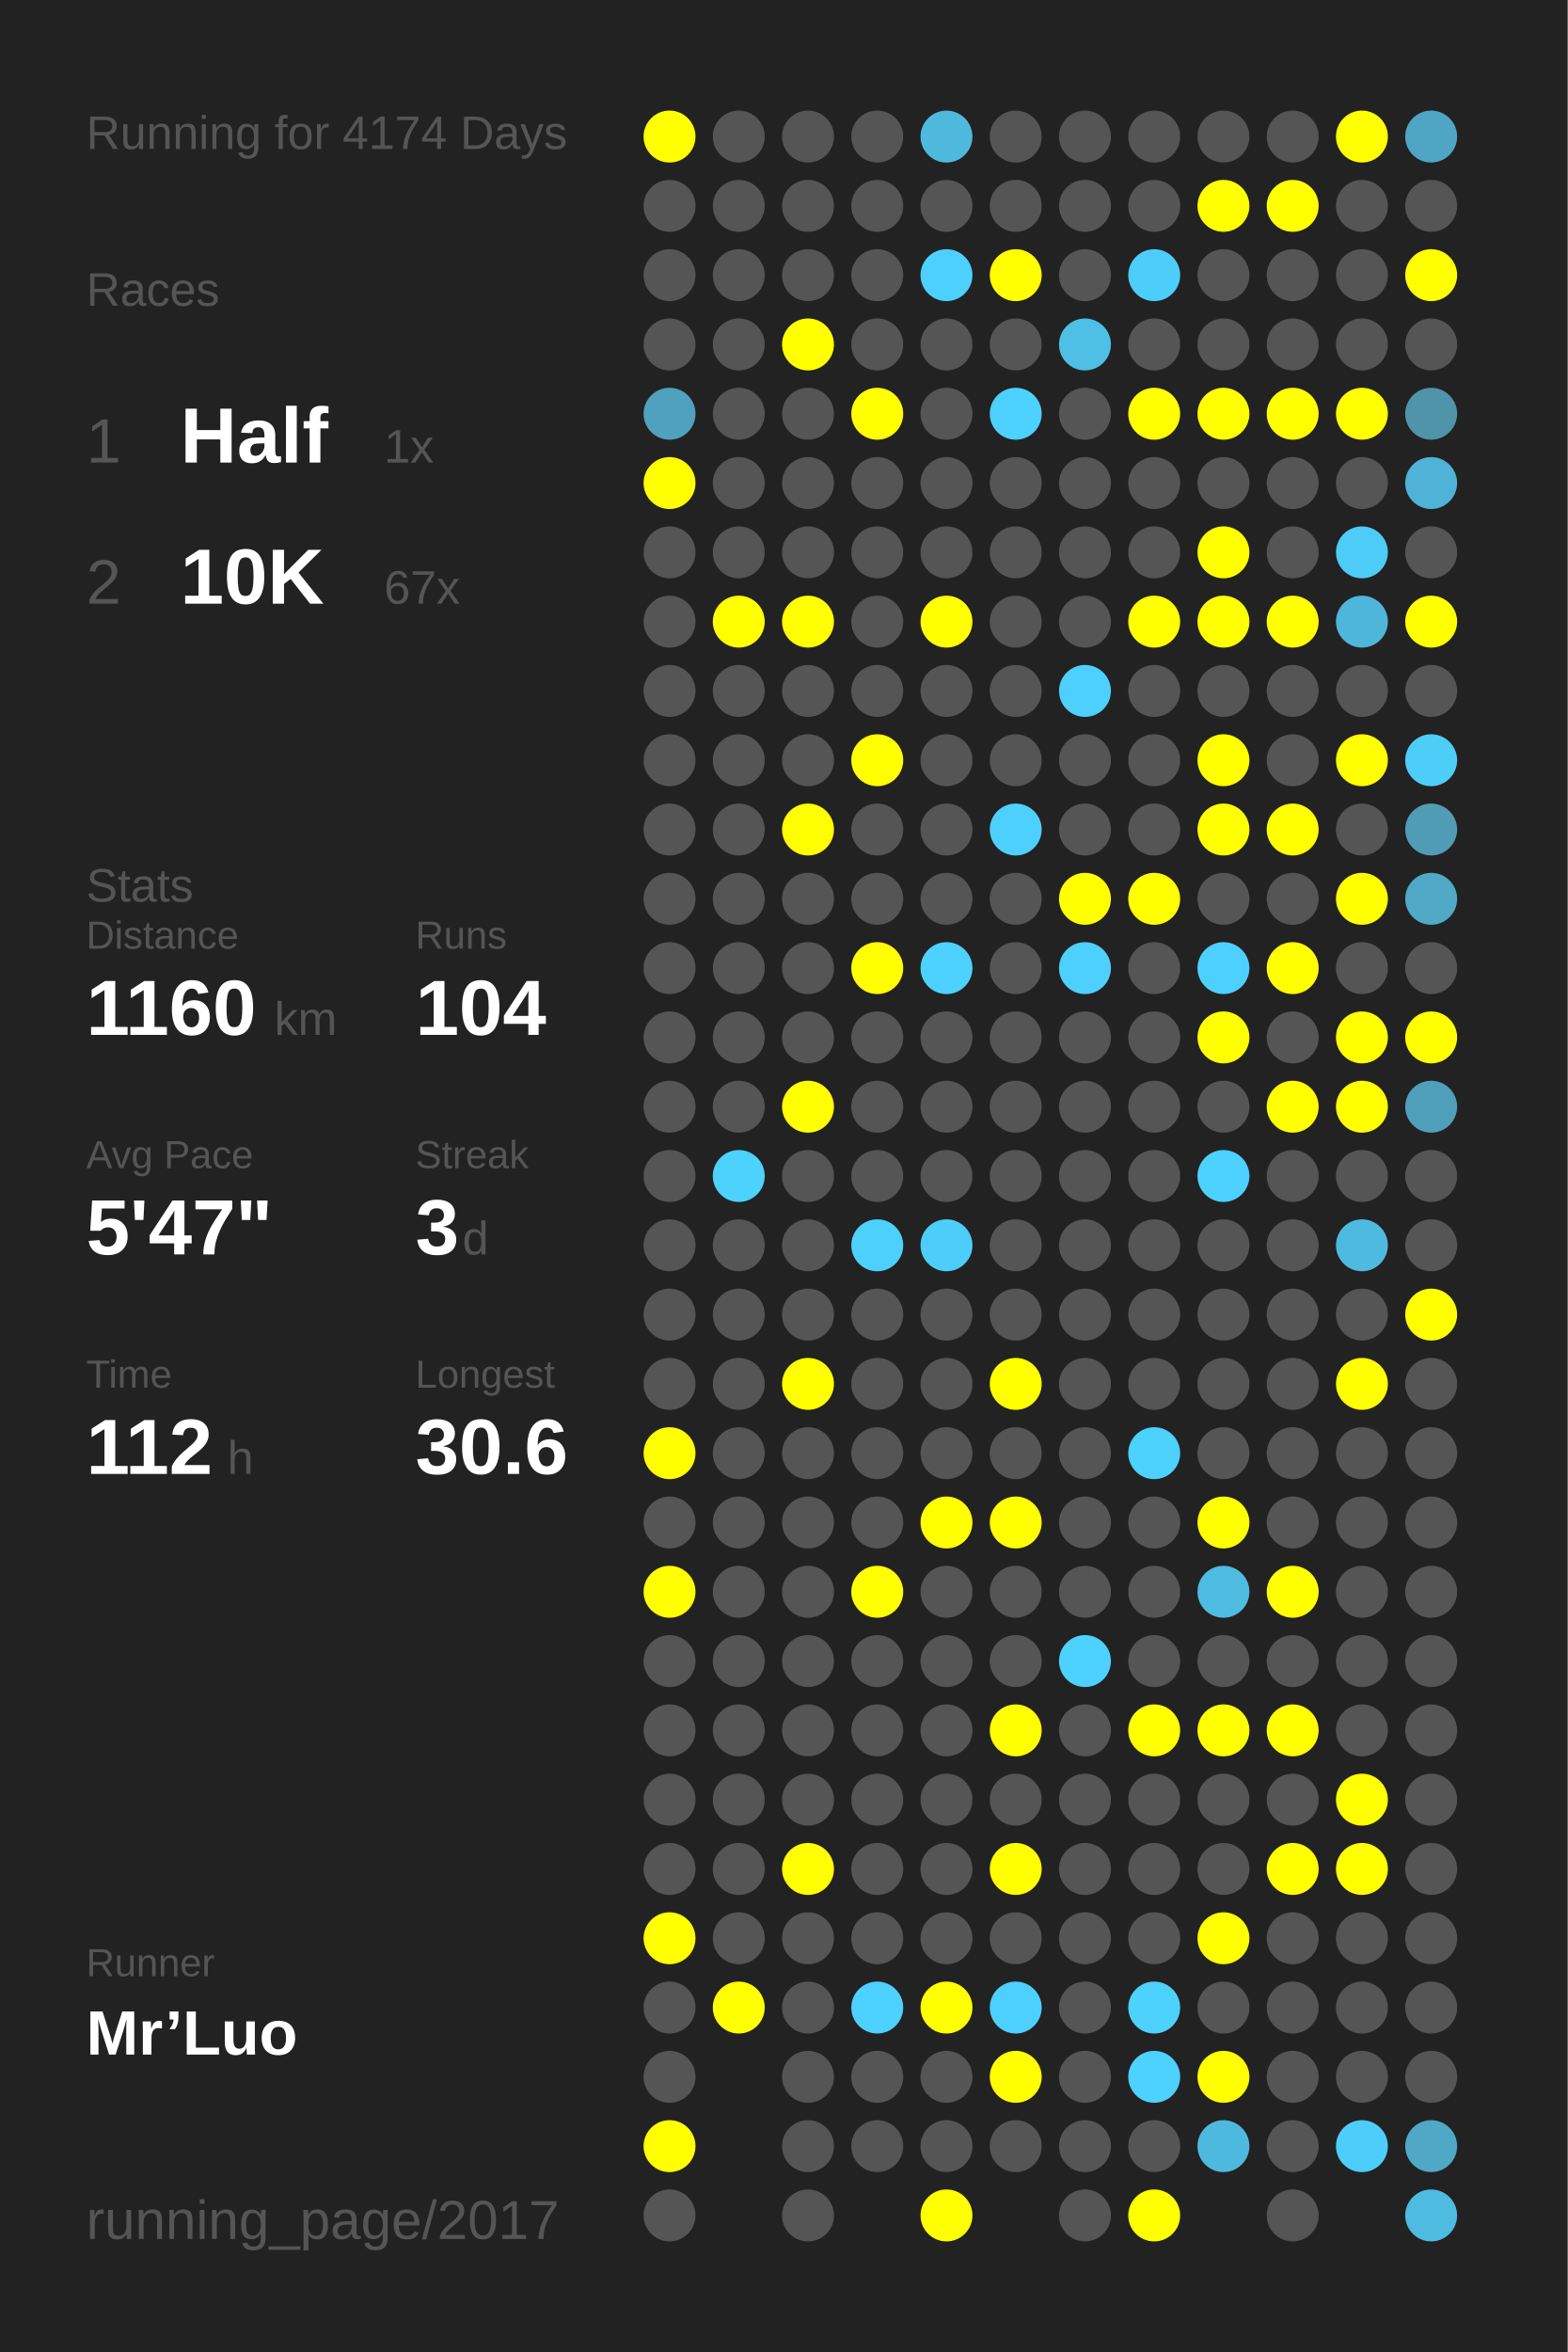
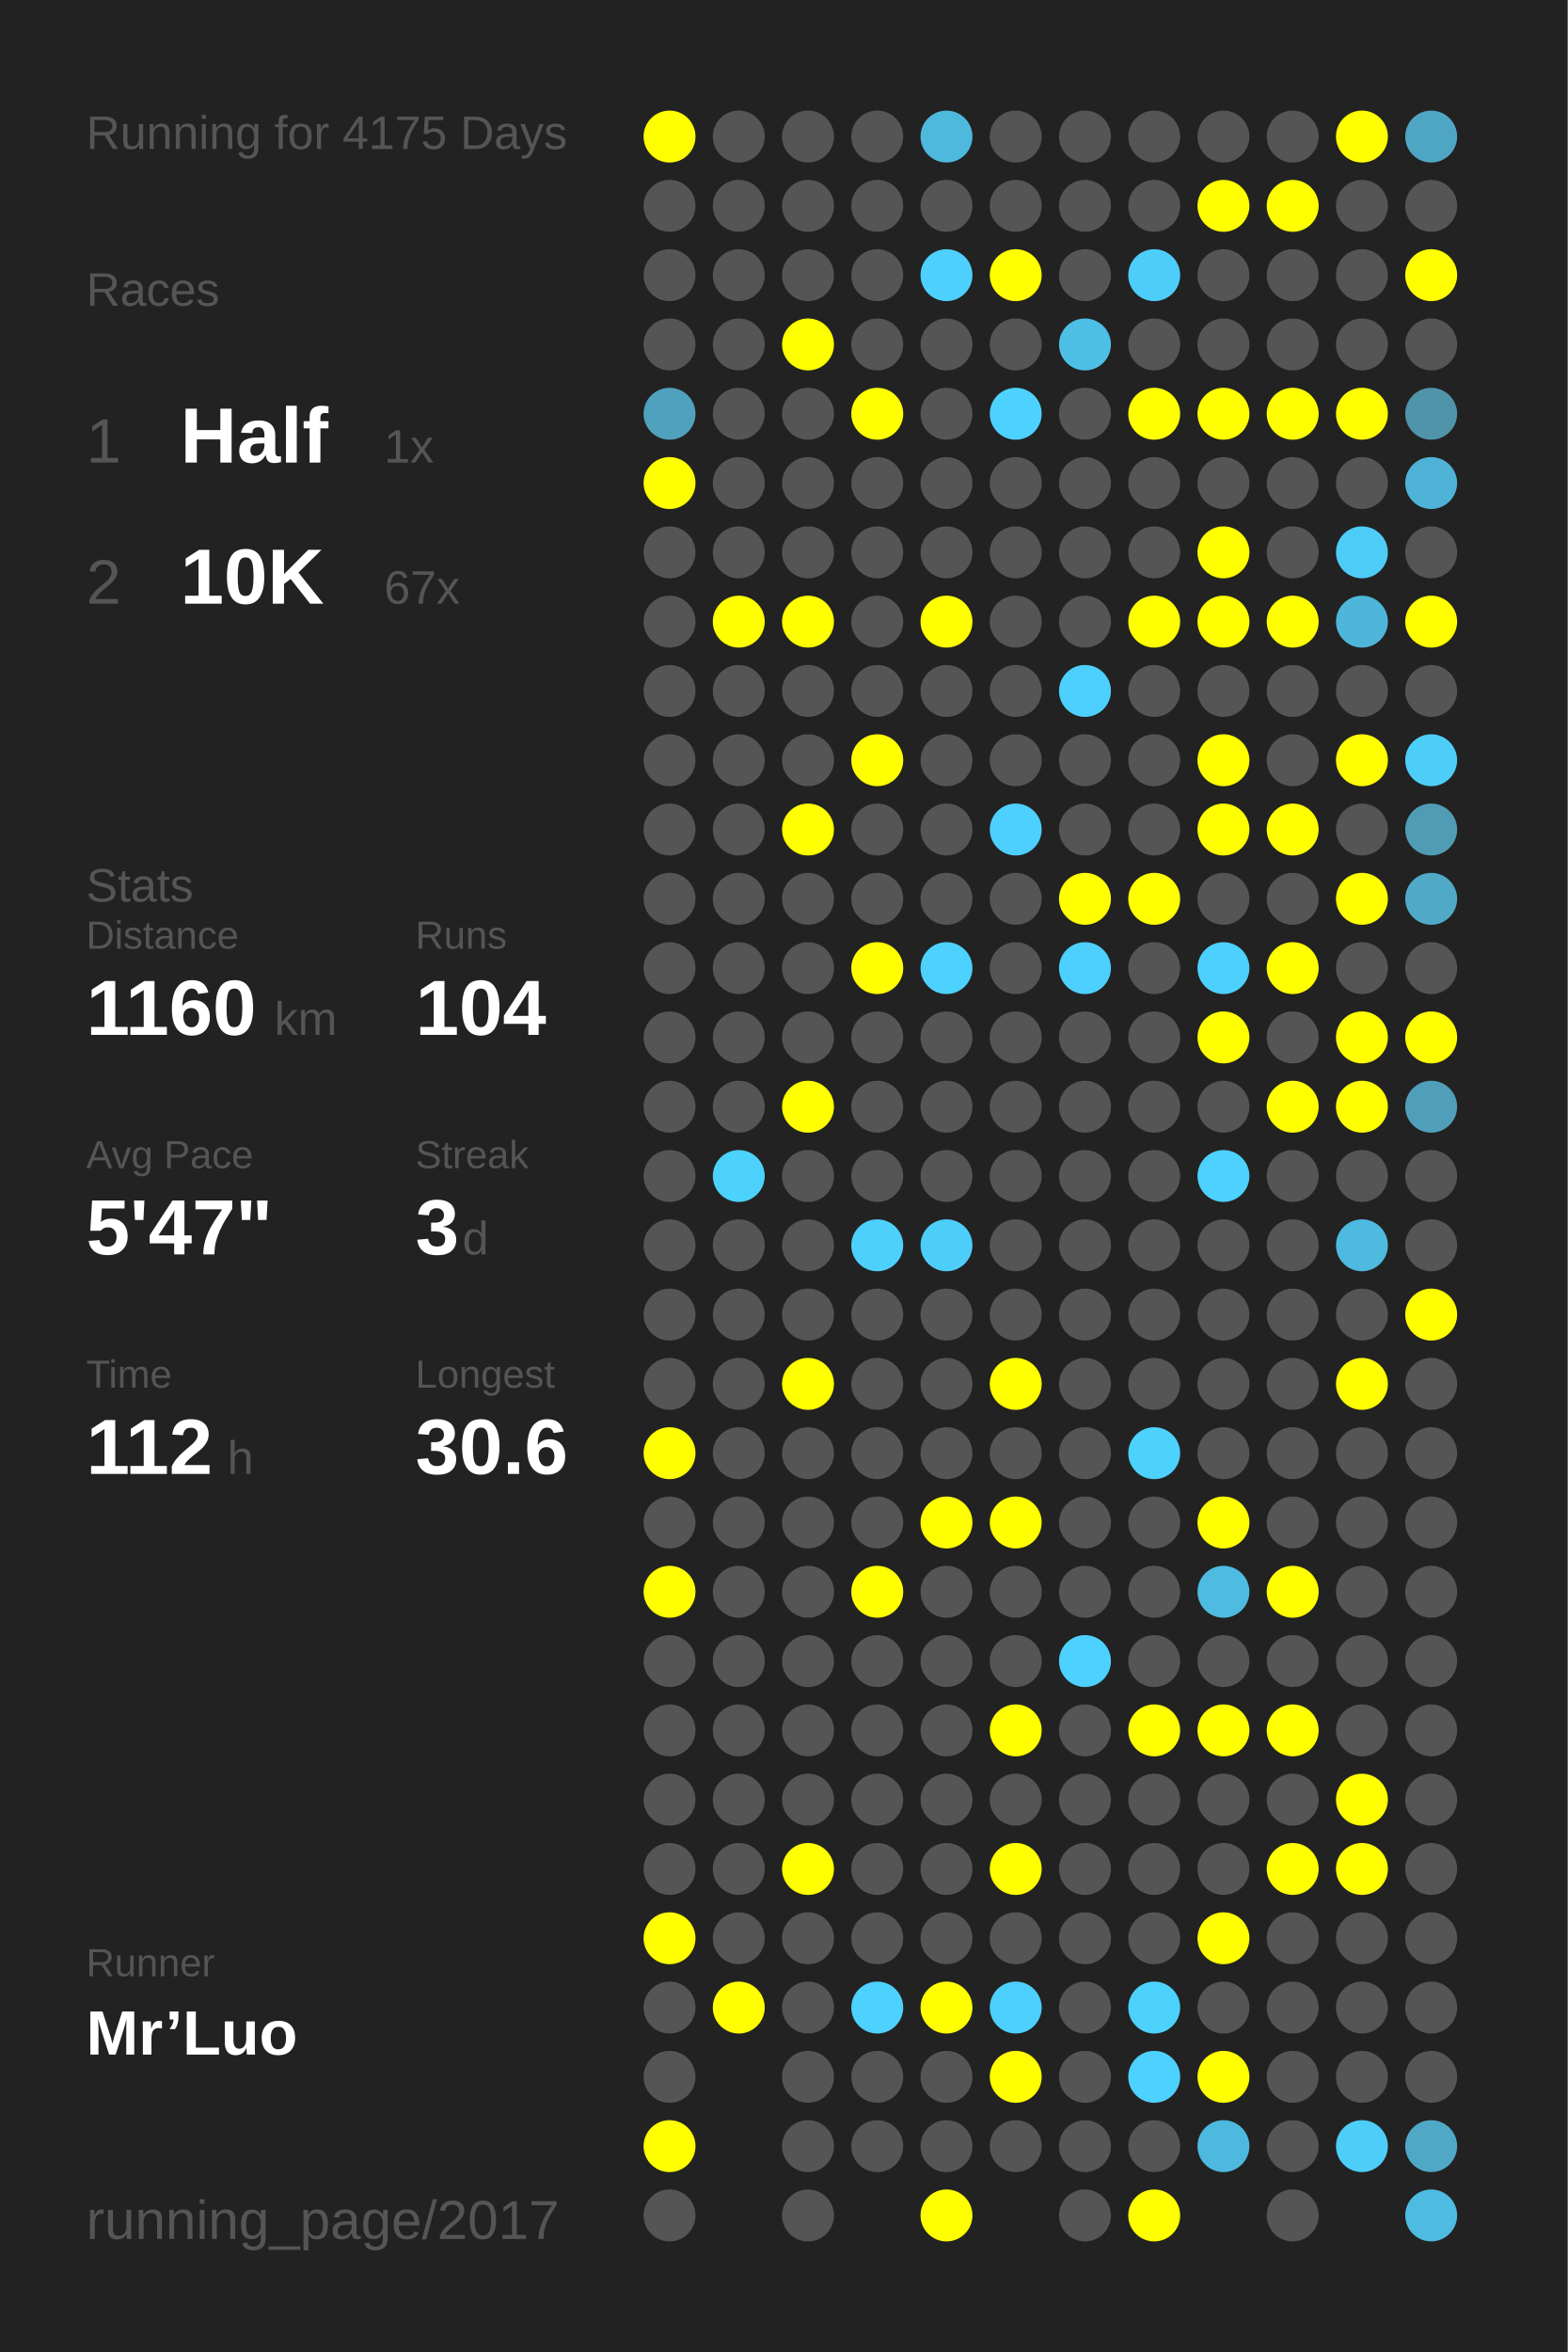
<svg xmlns="http://www.w3.org/2000/svg" baseProfile="full" height="300mm" version="1.1" viewBox="0,0,200,300" width="200mm">
  <defs />
  <rect fill="#222222" height="300" width="200" x="0" y="0" />
-   <text fill="#555555" style="font-size:6px; font-family:Arial;" x="11" y="19">Running for 4174 Days</text>
+   <text fill="#555555" style="font-size:6px; font-family:Arial;" x="11" y="19">Running for 4175 Days</text>
  <text fill="#555555" style="font-size:6px; font-family:Arial;" x="11" y="39">Races</text>
  <text fill="#555555" style="font-size:8px; font-family:Arial;" x="11" y="59">1</text>
  <text fill="#FFFFFF" style="font-size:10px; font-family:Arial; font-weight:bold;" x="23" y="59">Half</text>
  <text fill="#555555" style="font-size:6px; font-family:Arial;" x="49" y="59">1x</text>
  <text fill="#555555" style="font-size:8px; font-family:Arial;" x="11" y="77">2</text>
  <text fill="#FFFFFF" style="font-size:10px; font-family:Arial; font-weight:bold;" x="23" y="77">10K</text>
  <text fill="#555555" style="font-size:6px; font-family:Arial;" x="49" y="77">67x</text>
  <text fill="#555555" style="font-size:6px; font-family:Arial;" x="11" y="115">Stats</text>
  <text fill="#555555" style="font-size:5px; font-family:Arial;" x="11" y="121">Distance</text>
  <text fill="#FFFFFF" style="font-size:10px; font-family:Arial; font-weight:bold;" x="11" y="132">1160</text>
  <text fill="#555555" style="font-size:6px; font-family:Arial;" x="35" y="132">km</text>
  <text fill="#555555" style="font-size:5px; font-family:Arial;" x="53" y="121">Runs</text>
  <text fill="#FFFFFF" style="font-size:10px; font-family:Arial; font-weight:bold;" x="53" y="132">104</text>
  <text fill="#555555" style="font-size:5px; font-family:Arial;" x="11" y="149">Avg Pace</text>
  <text fill="#FFFFFF" style="font-size:10px; font-family:Arial; font-weight:bold;" x="11" y="160">5'47"</text>
  <text fill="#555555" style="font-size:5px; font-family:Arial;" x="53" y="149">Streak</text>
  <text fill="#FFFFFF" style="font-size:10px; font-family:Arial; font-weight:bold;" x="53" y="160">3</text>
  <text fill="#555555" style="font-size:6px; font-family:Arial;" x="59" y="160">d</text>
  <text fill="#555555" style="font-size:5px; font-family:Arial;" x="11" y="177">Time</text>
  <text fill="#FFFFFF" style="font-size:10px; font-family:Arial; font-weight:bold;" x="11" y="188">112</text>
  <text fill="#555555" style="font-size:6px; font-family:Arial;" x="29" y="188">h</text>
  <text fill="#555555" style="font-size:5px; font-family:Arial;" x="53" y="177">Longest</text>
  <text fill="#FFFFFF" style="font-size:10px; font-family:Arial; font-weight:bold;" x="53" y="188">30.6</text>
  <text fill="#555555" style="font-size:5px; font-family:Arial;" x="11" y="252.065">Runner</text>
  <text fill="#FFFFFF" style="font-size:8px; font-family:Arial; font-weight:bold;" x="11" y="262.065">Mr’Luo</text>
  <text fill="#555555" style="font-size:7px; font-family:Arial;" x="11" y="285.581">running_page/2017</text>
  <circle cx="85.417" cy="17.419" fill="#FFFF00" r="3.312" />
  <circle cx="85.417" cy="26.258" fill="#555555" r="3.312" />
  <circle cx="85.417" cy="35.097" fill="#555555" r="3.312" />
  <circle cx="85.417" cy="43.935" fill="#555555" r="3.312" />
  <circle cx="85.417" cy="52.774" fill="#50a1bd" r="3.312" />
  <circle cx="85.417" cy="61.613" fill="#FFFF00" r="3.312" />
  <circle cx="85.417" cy="70.452" fill="#555555" r="3.312" />
  <circle cx="85.417" cy="79.29" fill="#555555" r="3.312" />
  <circle cx="85.417" cy="88.129" fill="#555555" r="3.312" />
  <circle cx="85.417" cy="96.968" fill="#555555" r="3.312" />
  <circle cx="85.417" cy="105.806" fill="#555555" r="3.312" />
  <circle cx="85.417" cy="114.645" fill="#555555" r="3.312" />
  <circle cx="85.417" cy="123.484" fill="#555555" r="3.312" />
  <circle cx="85.417" cy="132.323" fill="#555555" r="3.312" />
  <circle cx="85.417" cy="141.161" fill="#555555" r="3.312" />
  <circle cx="85.417" cy="150" fill="#555555" r="3.312" />
  <circle cx="85.417" cy="158.839" fill="#555555" r="3.312" />
  <circle cx="85.417" cy="167.677" fill="#555555" r="3.312" />
  <circle cx="85.417" cy="176.516" fill="#555555" r="3.312" />
  <circle cx="85.417" cy="185.355" fill="#FFFF00" r="3.312" />
  <circle cx="85.417" cy="194.194" fill="#555555" r="3.312" />
  <circle cx="85.417" cy="203.032" fill="#FFFF00" r="3.312" />
  <circle cx="85.417" cy="211.871" fill="#555555" r="3.312" />
  <circle cx="85.417" cy="220.71" fill="#555555" r="3.312" />
  <circle cx="85.417" cy="229.548" fill="#555555" r="3.312" />
  <circle cx="85.417" cy="238.387" fill="#555555" r="3.312" />
  <circle cx="85.417" cy="247.226" fill="#FFFF00" r="3.312" />
  <circle cx="85.417" cy="256.065" fill="#555555" r="3.312" />
  <circle cx="85.417" cy="264.903" fill="#555555" r="3.312" />
  <circle cx="85.417" cy="273.742" fill="#FFFF00" r="3.312" />
  <circle cx="85.417" cy="282.581" fill="#555555" r="3.312" />
  <circle cx="94.25" cy="17.419" fill="#555555" r="3.312" />
  <circle cx="94.25" cy="26.258" fill="#555555" r="3.312" />
  <circle cx="94.25" cy="35.097" fill="#555555" r="3.312" />
  <circle cx="94.25" cy="43.935" fill="#555555" r="3.312" />
  <circle cx="94.25" cy="52.774" fill="#555555" r="3.312" />
  <circle cx="94.25" cy="61.613" fill="#555555" r="3.312" />
  <circle cx="94.25" cy="70.452" fill="#555555" r="3.312" />
  <circle cx="94.25" cy="79.29" fill="#FFFF00" r="3.312" />
  <circle cx="94.25" cy="88.129" fill="#555555" r="3.312" />
  <circle cx="94.25" cy="96.968" fill="#555555" r="3.312" />
  <circle cx="94.25" cy="105.806" fill="#555555" r="3.312" />
  <circle cx="94.25" cy="114.645" fill="#555555" r="3.312" />
  <circle cx="94.25" cy="123.484" fill="#555555" r="3.312" />
  <circle cx="94.25" cy="132.323" fill="#555555" r="3.312" />
  <circle cx="94.25" cy="141.161" fill="#555555" r="3.312" />
  <circle cx="94.25" cy="150" fill="#4dd1fd" r="3.312" />
  <circle cx="94.25" cy="158.839" fill="#555555" r="3.312" />
  <circle cx="94.25" cy="167.677" fill="#555555" r="3.312" />
  <circle cx="94.25" cy="176.516" fill="#555555" r="3.312" />
  <circle cx="94.25" cy="185.355" fill="#555555" r="3.312" />
  <circle cx="94.25" cy="194.194" fill="#555555" r="3.312" />
  <circle cx="94.25" cy="203.032" fill="#555555" r="3.312" />
  <circle cx="94.25" cy="211.871" fill="#555555" r="3.312" />
  <circle cx="94.25" cy="220.71" fill="#555555" r="3.312" />
  <circle cx="94.25" cy="229.548" fill="#555555" r="3.312" />
  <circle cx="94.25" cy="238.387" fill="#555555" r="3.312" />
  <circle cx="94.25" cy="247.226" fill="#555555" r="3.312" />
  <circle cx="94.25" cy="256.065" fill="#FFFF00" r="3.312" />
  <circle cx="103.083" cy="17.419" fill="#555555" r="3.312" />
  <circle cx="103.083" cy="26.258" fill="#555555" r="3.312" />
  <circle cx="103.083" cy="35.097" fill="#555555" r="3.312" />
  <circle cx="103.083" cy="43.935" fill="#FFFF00" r="3.312" />
  <circle cx="103.083" cy="52.774" fill="#555555" r="3.312" />
  <circle cx="103.083" cy="61.613" fill="#555555" r="3.312" />
  <circle cx="103.083" cy="70.452" fill="#555555" r="3.312" />
  <circle cx="103.083" cy="79.29" fill="#FFFF00" r="3.312" />
  <circle cx="103.083" cy="88.129" fill="#555555" r="3.312" />
  <circle cx="103.083" cy="96.968" fill="#555555" r="3.312" />
  <circle cx="103.083" cy="105.806" fill="#FFFF00" r="3.312" />
  <circle cx="103.083" cy="114.645" fill="#555555" r="3.312" />
  <circle cx="103.083" cy="123.484" fill="#555555" r="3.312" />
  <circle cx="103.083" cy="132.323" fill="#555555" r="3.312" />
  <circle cx="103.083" cy="141.161" fill="#FFFF00" r="3.312" />
  <circle cx="103.083" cy="150" fill="#555555" r="3.312" />
  <circle cx="103.083" cy="158.839" fill="#555555" r="3.312" />
  <circle cx="103.083" cy="167.677" fill="#555555" r="3.312" />
  <circle cx="103.083" cy="176.516" fill="#FFFF00" r="3.312" />
  <circle cx="103.083" cy="185.355" fill="#555555" r="3.312" />
  <circle cx="103.083" cy="194.194" fill="#555555" r="3.312" />
  <circle cx="103.083" cy="203.032" fill="#555555" r="3.312" />
  <circle cx="103.083" cy="211.871" fill="#555555" r="3.312" />
  <circle cx="103.083" cy="220.71" fill="#555555" r="3.312" />
  <circle cx="103.083" cy="229.548" fill="#555555" r="3.312" />
  <circle cx="103.083" cy="238.387" fill="#FFFF00" r="3.312" />
  <circle cx="103.083" cy="247.226" fill="#555555" r="3.312" />
  <circle cx="103.083" cy="256.065" fill="#555555" r="3.312" />
  <circle cx="103.083" cy="264.903" fill="#555555" r="3.312" />
  <circle cx="103.083" cy="273.742" fill="#555555" r="3.312" />
  <circle cx="103.083" cy="282.581" fill="#555555" r="3.312" />
  <circle cx="111.917" cy="17.419" fill="#555555" r="3.312" />
  <circle cx="111.917" cy="26.258" fill="#555555" r="3.312" />
  <circle cx="111.917" cy="35.097" fill="#555555" r="3.312" />
  <circle cx="111.917" cy="43.935" fill="#555555" r="3.312" />
  <circle cx="111.917" cy="52.774" fill="#FFFF00" r="3.312" />
  <circle cx="111.917" cy="61.613" fill="#555555" r="3.312" />
  <circle cx="111.917" cy="70.452" fill="#555555" r="3.312" />
  <circle cx="111.917" cy="79.29" fill="#555555" r="3.312" />
  <circle cx="111.917" cy="88.129" fill="#555555" r="3.312" />
  <circle cx="111.917" cy="96.968" fill="#FFFF00" r="3.312" />
  <circle cx="111.917" cy="105.806" fill="#555555" r="3.312" />
  <circle cx="111.917" cy="114.645" fill="#555555" r="3.312" />
  <circle cx="111.917" cy="123.484" fill="#FFFF00" r="3.312" />
  <circle cx="111.917" cy="132.323" fill="#555555" r="3.312" />
  <circle cx="111.917" cy="141.161" fill="#555555" r="3.312" />
  <circle cx="111.917" cy="150" fill="#555555" r="3.312" />
  <circle cx="111.917" cy="158.839" fill="#4dd0fc" r="3.312" />
  <circle cx="111.917" cy="167.677" fill="#555555" r="3.312" />
  <circle cx="111.917" cy="176.516" fill="#555555" r="3.312" />
  <circle cx="111.917" cy="185.355" fill="#555555" r="3.312" />
  <circle cx="111.917" cy="194.194" fill="#555555" r="3.312" />
  <circle cx="111.917" cy="203.032" fill="#FFFF00" r="3.312" />
  <circle cx="111.917" cy="211.871" fill="#555555" r="3.312" />
  <circle cx="111.917" cy="220.71" fill="#555555" r="3.312" />
  <circle cx="111.917" cy="229.548" fill="#555555" r="3.312" />
  <circle cx="111.917" cy="238.387" fill="#555555" r="3.312" />
  <circle cx="111.917" cy="247.226" fill="#555555" r="3.312" />
  <circle cx="111.917" cy="256.065" fill="#4dd1fe" r="3.312" />
  <circle cx="111.917" cy="264.903" fill="#555555" r="3.312" />
  <circle cx="111.917" cy="273.742" fill="#555555" r="3.312" />
  <circle cx="120.75" cy="17.419" fill="#4eb9dd" r="3.312" />
  <circle cx="120.75" cy="26.258" fill="#555555" r="3.312" />
  <circle cx="120.75" cy="35.097" fill="#4dd0fd" r="3.312" />
  <circle cx="120.75" cy="43.935" fill="#555555" r="3.312" />
  <circle cx="120.75" cy="52.774" fill="#555555" r="3.312" />
  <circle cx="120.75" cy="61.613" fill="#555555" r="3.312" />
  <circle cx="120.75" cy="70.452" fill="#555555" r="3.312" />
  <circle cx="120.75" cy="79.29" fill="#FFFF00" r="3.312" />
  <circle cx="120.75" cy="88.129" fill="#555555" r="3.312" />
  <circle cx="120.75" cy="96.968" fill="#555555" r="3.312" />
  <circle cx="120.75" cy="105.806" fill="#555555" r="3.312" />
  <circle cx="120.75" cy="114.645" fill="#555555" r="3.312" />
  <circle cx="120.75" cy="123.484" fill="#4dd1fe" r="3.312" />
  <circle cx="120.75" cy="132.323" fill="#555555" r="3.312" />
  <circle cx="120.75" cy="141.161" fill="#555555" r="3.312" />
  <circle cx="120.75" cy="150" fill="#555555" r="3.312" />
  <circle cx="120.75" cy="158.839" fill="#4dcefa" r="3.312" />
  <circle cx="120.75" cy="167.677" fill="#555555" r="3.312" />
  <circle cx="120.75" cy="176.516" fill="#555555" r="3.312" />
  <circle cx="120.75" cy="185.355" fill="#555555" r="3.312" />
  <circle cx="120.75" cy="194.194" fill="#FFFF00" r="3.312" />
  <circle cx="120.75" cy="203.032" fill="#555555" r="3.312" />
  <circle cx="120.75" cy="211.871" fill="#555555" r="3.312" />
  <circle cx="120.75" cy="220.71" fill="#555555" r="3.312" />
  <circle cx="120.75" cy="229.548" fill="#555555" r="3.312" />
  <circle cx="120.75" cy="238.387" fill="#555555" r="3.312" />
  <circle cx="120.75" cy="247.226" fill="#555555" r="3.312" />
  <circle cx="120.75" cy="256.065" fill="#FFFF00" r="3.312" />
  <circle cx="120.75" cy="264.903" fill="#555555" r="3.312" />
  <circle cx="120.75" cy="273.742" fill="#555555" r="3.312" />
  <circle cx="120.75" cy="282.581" fill="#FFFF00" r="3.312" />
  <circle cx="129.583" cy="17.419" fill="#555555" r="3.312" />
  <circle cx="129.583" cy="26.258" fill="#555555" r="3.312" />
  <circle cx="129.583" cy="35.097" fill="#FFFF00" r="3.312" />
  <circle cx="129.583" cy="43.935" fill="#555555" r="3.312" />
  <circle cx="129.583" cy="52.774" fill="#4dd1fe" r="3.312" />
  <circle cx="129.583" cy="61.613" fill="#555555" r="3.312" />
  <circle cx="129.583" cy="70.452" fill="#555555" r="3.312" />
  <circle cx="129.583" cy="79.29" fill="#555555" r="3.312" />
  <circle cx="129.583" cy="88.129" fill="#555555" r="3.312" />
  <circle cx="129.583" cy="96.968" fill="#555555" r="3.312" />
  <circle cx="129.583" cy="105.806" fill="#4dd0fd" r="3.312" />
  <circle cx="129.583" cy="114.645" fill="#555555" r="3.312" />
  <circle cx="129.583" cy="123.484" fill="#555555" r="3.312" />
  <circle cx="129.583" cy="132.323" fill="#555555" r="3.312" />
  <circle cx="129.583" cy="141.161" fill="#555555" r="3.312" />
  <circle cx="129.583" cy="150" fill="#555555" r="3.312" />
  <circle cx="129.583" cy="158.839" fill="#555555" r="3.312" />
  <circle cx="129.583" cy="167.677" fill="#555555" r="3.312" />
  <circle cx="129.583" cy="176.516" fill="#FFFF00" r="3.312" />
  <circle cx="129.583" cy="185.355" fill="#555555" r="3.312" />
  <circle cx="129.583" cy="194.194" fill="#FFFF00" r="3.312" />
  <circle cx="129.583" cy="203.032" fill="#555555" r="3.312" />
  <circle cx="129.583" cy="211.871" fill="#555555" r="3.312" />
  <circle cx="129.583" cy="220.71" fill="#FFFF00" r="3.312" />
  <circle cx="129.583" cy="229.548" fill="#555555" r="3.312" />
  <circle cx="129.583" cy="238.387" fill="#FFFF00" r="3.312" />
  <circle cx="129.583" cy="247.226" fill="#555555" r="3.312" />
  <circle cx="129.583" cy="256.065" fill="#4dd0fd" r="3.312" />
  <circle cx="129.583" cy="264.903" fill="#FFFF00" r="3.312" />
  <circle cx="129.583" cy="273.742" fill="#555555" r="3.312" />
  <circle cx="138.417" cy="17.419" fill="#555555" r="3.312" />
  <circle cx="138.417" cy="26.258" fill="#555555" r="3.312" />
  <circle cx="138.417" cy="35.097" fill="#555555" r="3.312" />
  <circle cx="138.417" cy="43.935" fill="#4ebfe5" r="3.312" />
  <circle cx="138.417" cy="52.774" fill="#555555" r="3.312" />
  <circle cx="138.417" cy="61.613" fill="#555555" r="3.312" />
  <circle cx="138.417" cy="70.452" fill="#555555" r="3.312" />
  <circle cx="138.417" cy="79.29" fill="#555555" r="3.312" />
  <circle cx="138.417" cy="88.129" fill="#4dd0fd" r="3.312" />
  <circle cx="138.417" cy="96.968" fill="#555555" r="3.312" />
  <circle cx="138.417" cy="105.806" fill="#555555" r="3.312" />
  <circle cx="138.417" cy="114.645" fill="#FFFF00" r="3.312" />
  <circle cx="138.417" cy="123.484" fill="#4dd0fd" r="3.312" />
  <circle cx="138.417" cy="132.323" fill="#555555" r="3.312" />
  <circle cx="138.417" cy="141.161" fill="#555555" r="3.312" />
  <circle cx="138.417" cy="150" fill="#555555" r="3.312" />
  <circle cx="138.417" cy="158.839" fill="#555555" r="3.312" />
  <circle cx="138.417" cy="167.677" fill="#555555" r="3.312" />
  <circle cx="138.417" cy="176.516" fill="#555555" r="3.312" />
  <circle cx="138.417" cy="185.355" fill="#555555" r="3.312" />
  <circle cx="138.417" cy="194.194" fill="#555555" r="3.312" />
  <circle cx="138.417" cy="203.032" fill="#555555" r="3.312" />
  <circle cx="138.417" cy="211.871" fill="#4dd1fe" r="3.312" />
  <circle cx="138.417" cy="220.71" fill="#555555" r="3.312" />
  <circle cx="138.417" cy="229.548" fill="#555555" r="3.312" />
  <circle cx="138.417" cy="238.387" fill="#555555" r="3.312" />
  <circle cx="138.417" cy="247.226" fill="#555555" r="3.312" />
  <circle cx="138.417" cy="256.065" fill="#555555" r="3.312" />
  <circle cx="138.417" cy="264.903" fill="#555555" r="3.312" />
  <circle cx="138.417" cy="273.742" fill="#555555" r="3.312" />
  <circle cx="138.417" cy="282.581" fill="#555555" r="3.312" />
  <circle cx="147.25" cy="17.419" fill="#555555" r="3.312" />
  <circle cx="147.25" cy="26.258" fill="#555555" r="3.312" />
  <circle cx="147.25" cy="35.097" fill="#4dcdf9" r="3.312" />
  <circle cx="147.25" cy="43.935" fill="#555555" r="3.312" />
  <circle cx="147.25" cy="52.774" fill="#FFFF00" r="3.312" />
  <circle cx="147.25" cy="61.613" fill="#555555" r="3.312" />
  <circle cx="147.25" cy="70.452" fill="#555555" r="3.312" />
  <circle cx="147.25" cy="79.29" fill="#FFFF00" r="3.312" />
  <circle cx="147.25" cy="88.129" fill="#555555" r="3.312" />
  <circle cx="147.25" cy="96.968" fill="#555555" r="3.312" />
  <circle cx="147.25" cy="105.806" fill="#555555" r="3.312" />
  <circle cx="147.25" cy="114.645" fill="#FFFF00" r="3.312" />
  <circle cx="147.25" cy="123.484" fill="#555555" r="3.312" />
  <circle cx="147.25" cy="132.323" fill="#555555" r="3.312" />
  <circle cx="147.25" cy="141.161" fill="#555555" r="3.312" />
  <circle cx="147.25" cy="150" fill="#555555" r="3.312" />
  <circle cx="147.25" cy="158.839" fill="#555555" r="3.312" />
  <circle cx="147.25" cy="167.677" fill="#555555" r="3.312" />
  <circle cx="147.25" cy="176.516" fill="#555555" r="3.312" />
  <circle cx="147.25" cy="185.355" fill="#4dd1fd" r="3.312" />
  <circle cx="147.25" cy="194.194" fill="#555555" r="3.312" />
  <circle cx="147.25" cy="203.032" fill="#555555" r="3.312" />
  <circle cx="147.25" cy="211.871" fill="#555555" r="3.312" />
  <circle cx="147.25" cy="220.71" fill="#FFFF00" r="3.312" />
  <circle cx="147.25" cy="229.548" fill="#555555" r="3.312" />
  <circle cx="147.25" cy="238.387" fill="#555555" r="3.312" />
  <circle cx="147.25" cy="247.226" fill="#555555" r="3.312" />
  <circle cx="147.25" cy="256.065" fill="#4dd1fd" r="3.312" />
  <circle cx="147.25" cy="264.903" fill="#4dd1fe" r="3.312" />
  <circle cx="147.25" cy="273.742" fill="#555555" r="3.312" />
  <circle cx="147.25" cy="282.581" fill="#FFFF00" r="3.312" />
  <circle cx="156.083" cy="17.419" fill="#555555" r="3.312" />
  <circle cx="156.083" cy="26.258" fill="#FFFF00" r="3.312" />
  <circle cx="156.083" cy="35.097" fill="#555555" r="3.312" />
  <circle cx="156.083" cy="43.935" fill="#555555" r="3.312" />
  <circle cx="156.083" cy="52.774" fill="#FFFF00" r="3.312" />
  <circle cx="156.083" cy="61.613" fill="#555555" r="3.312" />
  <circle cx="156.083" cy="70.452" fill="#FFFF00" r="3.312" />
  <circle cx="156.083" cy="79.29" fill="#FFFF00" r="3.312" />
  <circle cx="156.083" cy="88.129" fill="#555555" r="3.312" />
  <circle cx="156.083" cy="96.968" fill="#FFFF00" r="3.312" />
  <circle cx="156.083" cy="105.806" fill="#FFFF00" r="3.312" />
  <circle cx="156.083" cy="114.645" fill="#555555" r="3.312" />
  <circle cx="156.083" cy="123.484" fill="#4dd0fd" r="3.312" />
  <circle cx="156.083" cy="132.323" fill="#FFFF00" r="3.312" />
  <circle cx="156.083" cy="141.161" fill="#555555" r="3.312" />
  <circle cx="156.083" cy="150" fill="#4dd1fe" r="3.312" />
  <circle cx="156.083" cy="158.839" fill="#555555" r="3.312" />
  <circle cx="156.083" cy="167.677" fill="#555555" r="3.312" />
  <circle cx="156.083" cy="176.516" fill="#555555" r="3.312" />
  <circle cx="156.083" cy="185.355" fill="#555555" r="3.312" />
  <circle cx="156.083" cy="194.194" fill="#FFFF00" r="3.312" />
  <circle cx="156.083" cy="203.032" fill="#4ebbe1" r="3.312" />
  <circle cx="156.083" cy="211.871" fill="#555555" r="3.312" />
  <circle cx="156.083" cy="220.71" fill="#FFFF00" r="3.312" />
  <circle cx="156.083" cy="229.548" fill="#555555" r="3.312" />
  <circle cx="156.083" cy="238.387" fill="#555555" r="3.312" />
  <circle cx="156.083" cy="247.226" fill="#FFFF00" r="3.312" />
  <circle cx="156.083" cy="256.065" fill="#555555" r="3.312" />
  <circle cx="156.083" cy="264.903" fill="#FFFF00" r="3.312" />
  <circle cx="156.083" cy="273.742" fill="#4eb9de" r="3.312" />
  <circle cx="164.917" cy="17.419" fill="#555555" r="3.312" />
  <circle cx="164.917" cy="26.258" fill="#FFFF00" r="3.312" />
  <circle cx="164.917" cy="35.097" fill="#555555" r="3.312" />
  <circle cx="164.917" cy="43.935" fill="#555555" r="3.312" />
  <circle cx="164.917" cy="52.774" fill="#FFFF00" r="3.312" />
  <circle cx="164.917" cy="61.613" fill="#555555" r="3.312" />
  <circle cx="164.917" cy="70.452" fill="#555555" r="3.312" />
  <circle cx="164.917" cy="79.29" fill="#FFFF00" r="3.312" />
  <circle cx="164.917" cy="88.129" fill="#555555" r="3.312" />
  <circle cx="164.917" cy="96.968" fill="#555555" r="3.312" />
  <circle cx="164.917" cy="105.806" fill="#FFFF00" r="3.312" />
  <circle cx="164.917" cy="114.645" fill="#555555" r="3.312" />
  <circle cx="164.917" cy="123.484" fill="#FFFF00" r="3.312" />
  <circle cx="164.917" cy="132.323" fill="#555555" r="3.312" />
  <circle cx="164.917" cy="141.161" fill="#FFFF00" r="3.312" />
  <circle cx="164.917" cy="150" fill="#555555" r="3.312" />
  <circle cx="164.917" cy="158.839" fill="#555555" r="3.312" />
  <circle cx="164.917" cy="167.677" fill="#555555" r="3.312" />
  <circle cx="164.917" cy="176.516" fill="#555555" r="3.312" />
  <circle cx="164.917" cy="185.355" fill="#555555" r="3.312" />
  <circle cx="164.917" cy="194.194" fill="#555555" r="3.312" />
  <circle cx="164.917" cy="203.032" fill="#FFFF00" r="3.312" />
  <circle cx="164.917" cy="211.871" fill="#555555" r="3.312" />
  <circle cx="164.917" cy="220.71" fill="#FFFF00" r="3.312" />
  <circle cx="164.917" cy="229.548" fill="#555555" r="3.312" />
  <circle cx="164.917" cy="238.387" fill="#FFFF00" r="3.312" />
  <circle cx="164.917" cy="247.226" fill="#555555" r="3.312" />
  <circle cx="164.917" cy="256.065" fill="#555555" r="3.312" />
  <circle cx="164.917" cy="264.903" fill="#555555" r="3.312" />
  <circle cx="164.917" cy="273.742" fill="#555555" r="3.312" />
  <circle cx="164.917" cy="282.581" fill="#555555" r="3.312" />
  <circle cx="173.75" cy="17.419" fill="#FFFF00" r="3.312" />
  <circle cx="173.75" cy="26.258" fill="#555555" r="3.312" />
  <circle cx="173.75" cy="35.097" fill="#555555" r="3.312" />
  <circle cx="173.75" cy="43.935" fill="#555555" r="3.312" />
  <circle cx="173.75" cy="52.774" fill="#FFFF00" r="3.312" />
  <circle cx="173.75" cy="61.613" fill="#555555" r="3.312" />
  <circle cx="173.75" cy="70.452" fill="#4dccf7" r="3.312" />
  <circle cx="173.75" cy="79.29" fill="#4eb6da" r="3.312" />
  <circle cx="173.75" cy="88.129" fill="#555555" r="3.312" />
  <circle cx="173.75" cy="96.968" fill="#FFFF00" r="3.312" />
  <circle cx="173.75" cy="105.806" fill="#555555" r="3.312" />
  <circle cx="173.75" cy="114.645" fill="#FFFF00" r="3.312" />
  <circle cx="173.75" cy="123.484" fill="#555555" r="3.312" />
  <circle cx="173.75" cy="132.323" fill="#FFFF00" r="3.312" />
  <circle cx="173.75" cy="141.161" fill="#FFFF00" r="3.312" />
  <circle cx="173.75" cy="150" fill="#555555" r="3.312" />
  <circle cx="173.75" cy="158.839" fill="#4ebadf" r="3.312" />
  <circle cx="173.75" cy="167.677" fill="#555555" r="3.312" />
  <circle cx="173.75" cy="176.516" fill="#FFFF00" r="3.312" />
  <circle cx="173.75" cy="185.355" fill="#555555" r="3.312" />
  <circle cx="173.75" cy="194.194" fill="#555555" r="3.312" />
  <circle cx="173.75" cy="203.032" fill="#555555" r="3.312" />
  <circle cx="173.75" cy="211.871" fill="#555555" r="3.312" />
  <circle cx="173.75" cy="220.71" fill="#555555" r="3.312" />
  <circle cx="173.75" cy="229.548" fill="#FFFF00" r="3.312" />
  <circle cx="173.75" cy="238.387" fill="#FFFF00" r="3.312" />
  <circle cx="173.75" cy="247.226" fill="#555555" r="3.312" />
  <circle cx="173.75" cy="256.065" fill="#555555" r="3.312" />
  <circle cx="173.75" cy="264.903" fill="#555555" r="3.312" />
  <circle cx="173.75" cy="273.742" fill="#4dcefa" r="3.312" />
  <circle cx="182.583" cy="17.419" fill="#4fa6c4" r="3.312" />
  <circle cx="182.583" cy="26.258" fill="#555555" r="3.312" />
  <circle cx="182.583" cy="35.097" fill="#FFFF00" r="3.312" />
  <circle cx="182.583" cy="43.935" fill="#555555" r="3.312" />
  <circle cx="182.583" cy="52.774" fill="#5094aa" r="3.312" />
  <circle cx="182.583" cy="61.613" fill="#4eb3d6" r="3.312" />
  <circle cx="182.583" cy="70.452" fill="#555555" r="3.312" />
  <circle cx="182.583" cy="79.29" fill="#FFFF00" r="3.312" />
  <circle cx="182.583" cy="88.129" fill="#555555" r="3.312" />
  <circle cx="182.583" cy="96.968" fill="#4dcef9" r="3.312" />
  <circle cx="182.583" cy="105.806" fill="#509cb5" r="3.312" />
  <circle cx="182.583" cy="114.645" fill="#4fa9c7" r="3.312" />
  <circle cx="182.583" cy="123.484" fill="#555555" r="3.312" />
  <circle cx="182.583" cy="132.323" fill="#FFFF00" r="3.312" />
  <circle cx="182.583" cy="141.161" fill="#509fba" r="3.312" />
  <circle cx="182.583" cy="150" fill="#555555" r="3.312" />
  <circle cx="182.583" cy="158.839" fill="#555555" r="3.312" />
  <circle cx="182.583" cy="167.677" fill="#FFFF00" r="3.312" />
  <circle cx="182.583" cy="176.516" fill="#555555" r="3.312" />
  <circle cx="182.583" cy="185.355" fill="#555555" r="3.312" />
  <circle cx="182.583" cy="194.194" fill="#555555" r="3.312" />
  <circle cx="182.583" cy="203.032" fill="#555555" r="3.312" />
  <circle cx="182.583" cy="211.871" fill="#555555" r="3.312" />
  <circle cx="182.583" cy="220.71" fill="#555555" r="3.312" />
  <circle cx="182.583" cy="229.548" fill="#555555" r="3.312" />
  <circle cx="182.583" cy="238.387" fill="#555555" r="3.312" />
  <circle cx="182.583" cy="247.226" fill="#555555" r="3.312" />
  <circle cx="182.583" cy="256.065" fill="#555555" r="3.312" />
  <circle cx="182.583" cy="264.903" fill="#555555" r="3.312" />
  <circle cx="182.583" cy="273.742" fill="#4fa8c6" r="3.312" />
  <circle cx="182.583" cy="282.581" fill="#4ebbe0" r="3.312" />
</svg>
